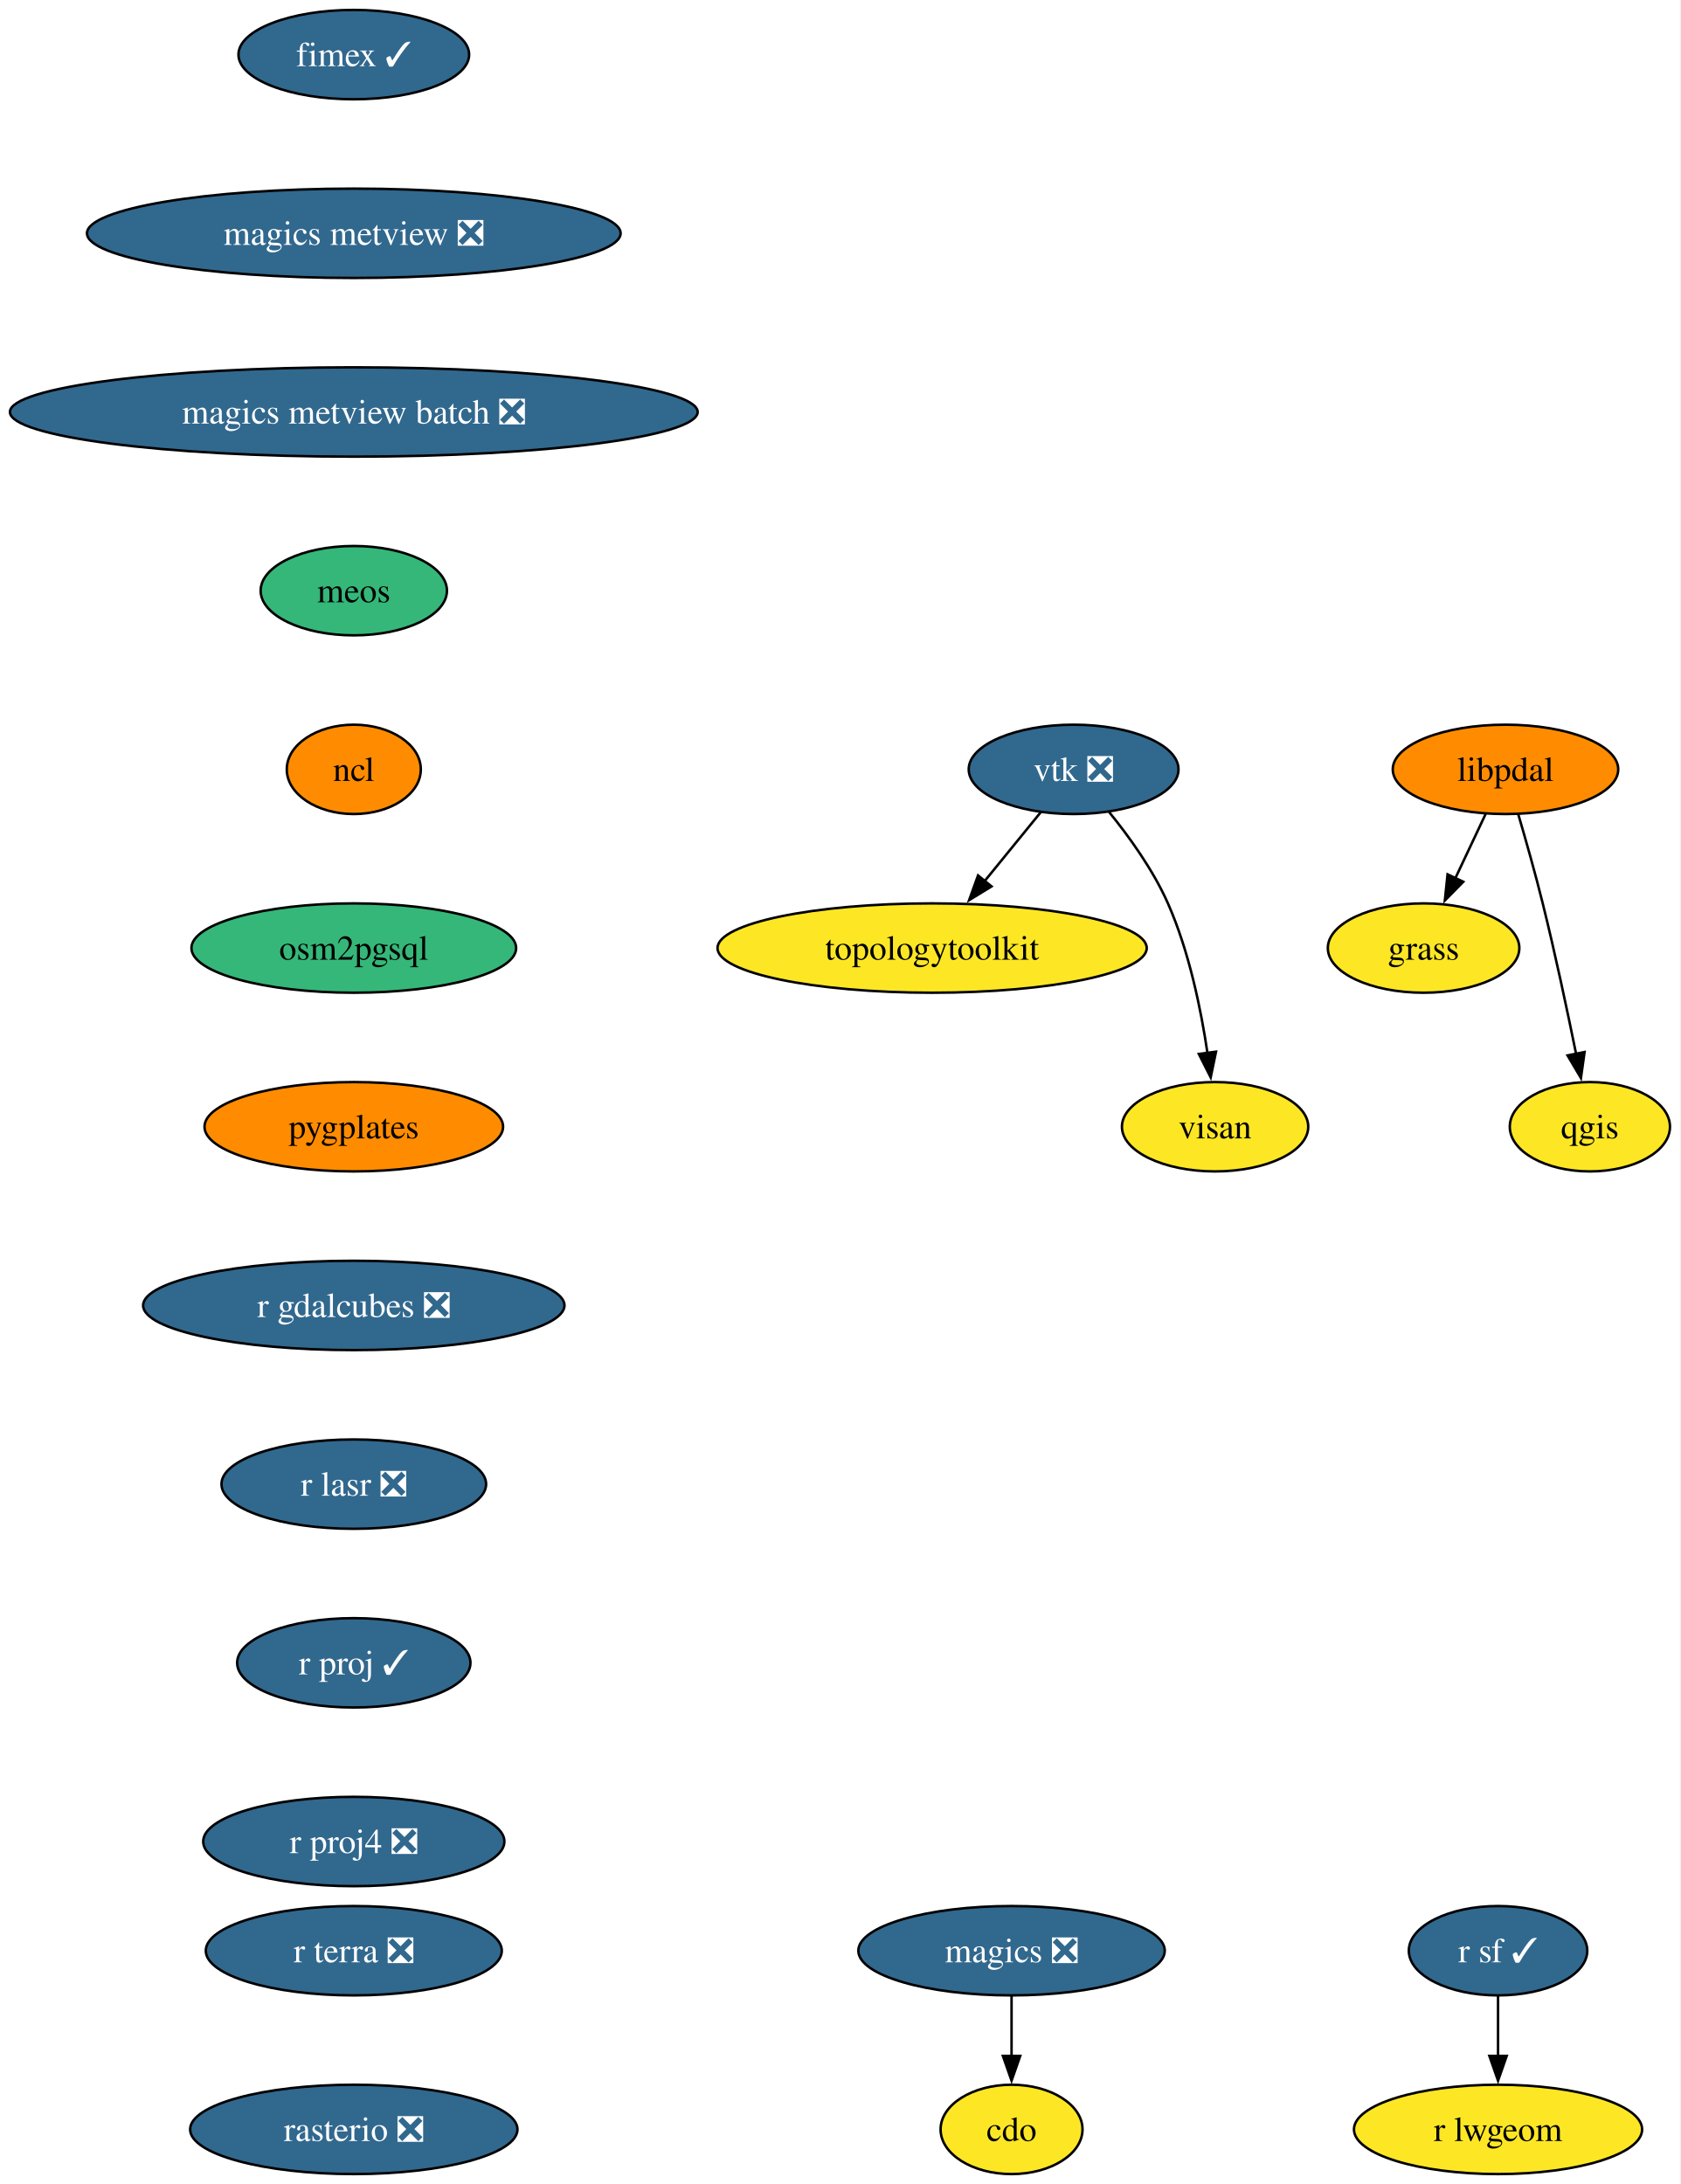
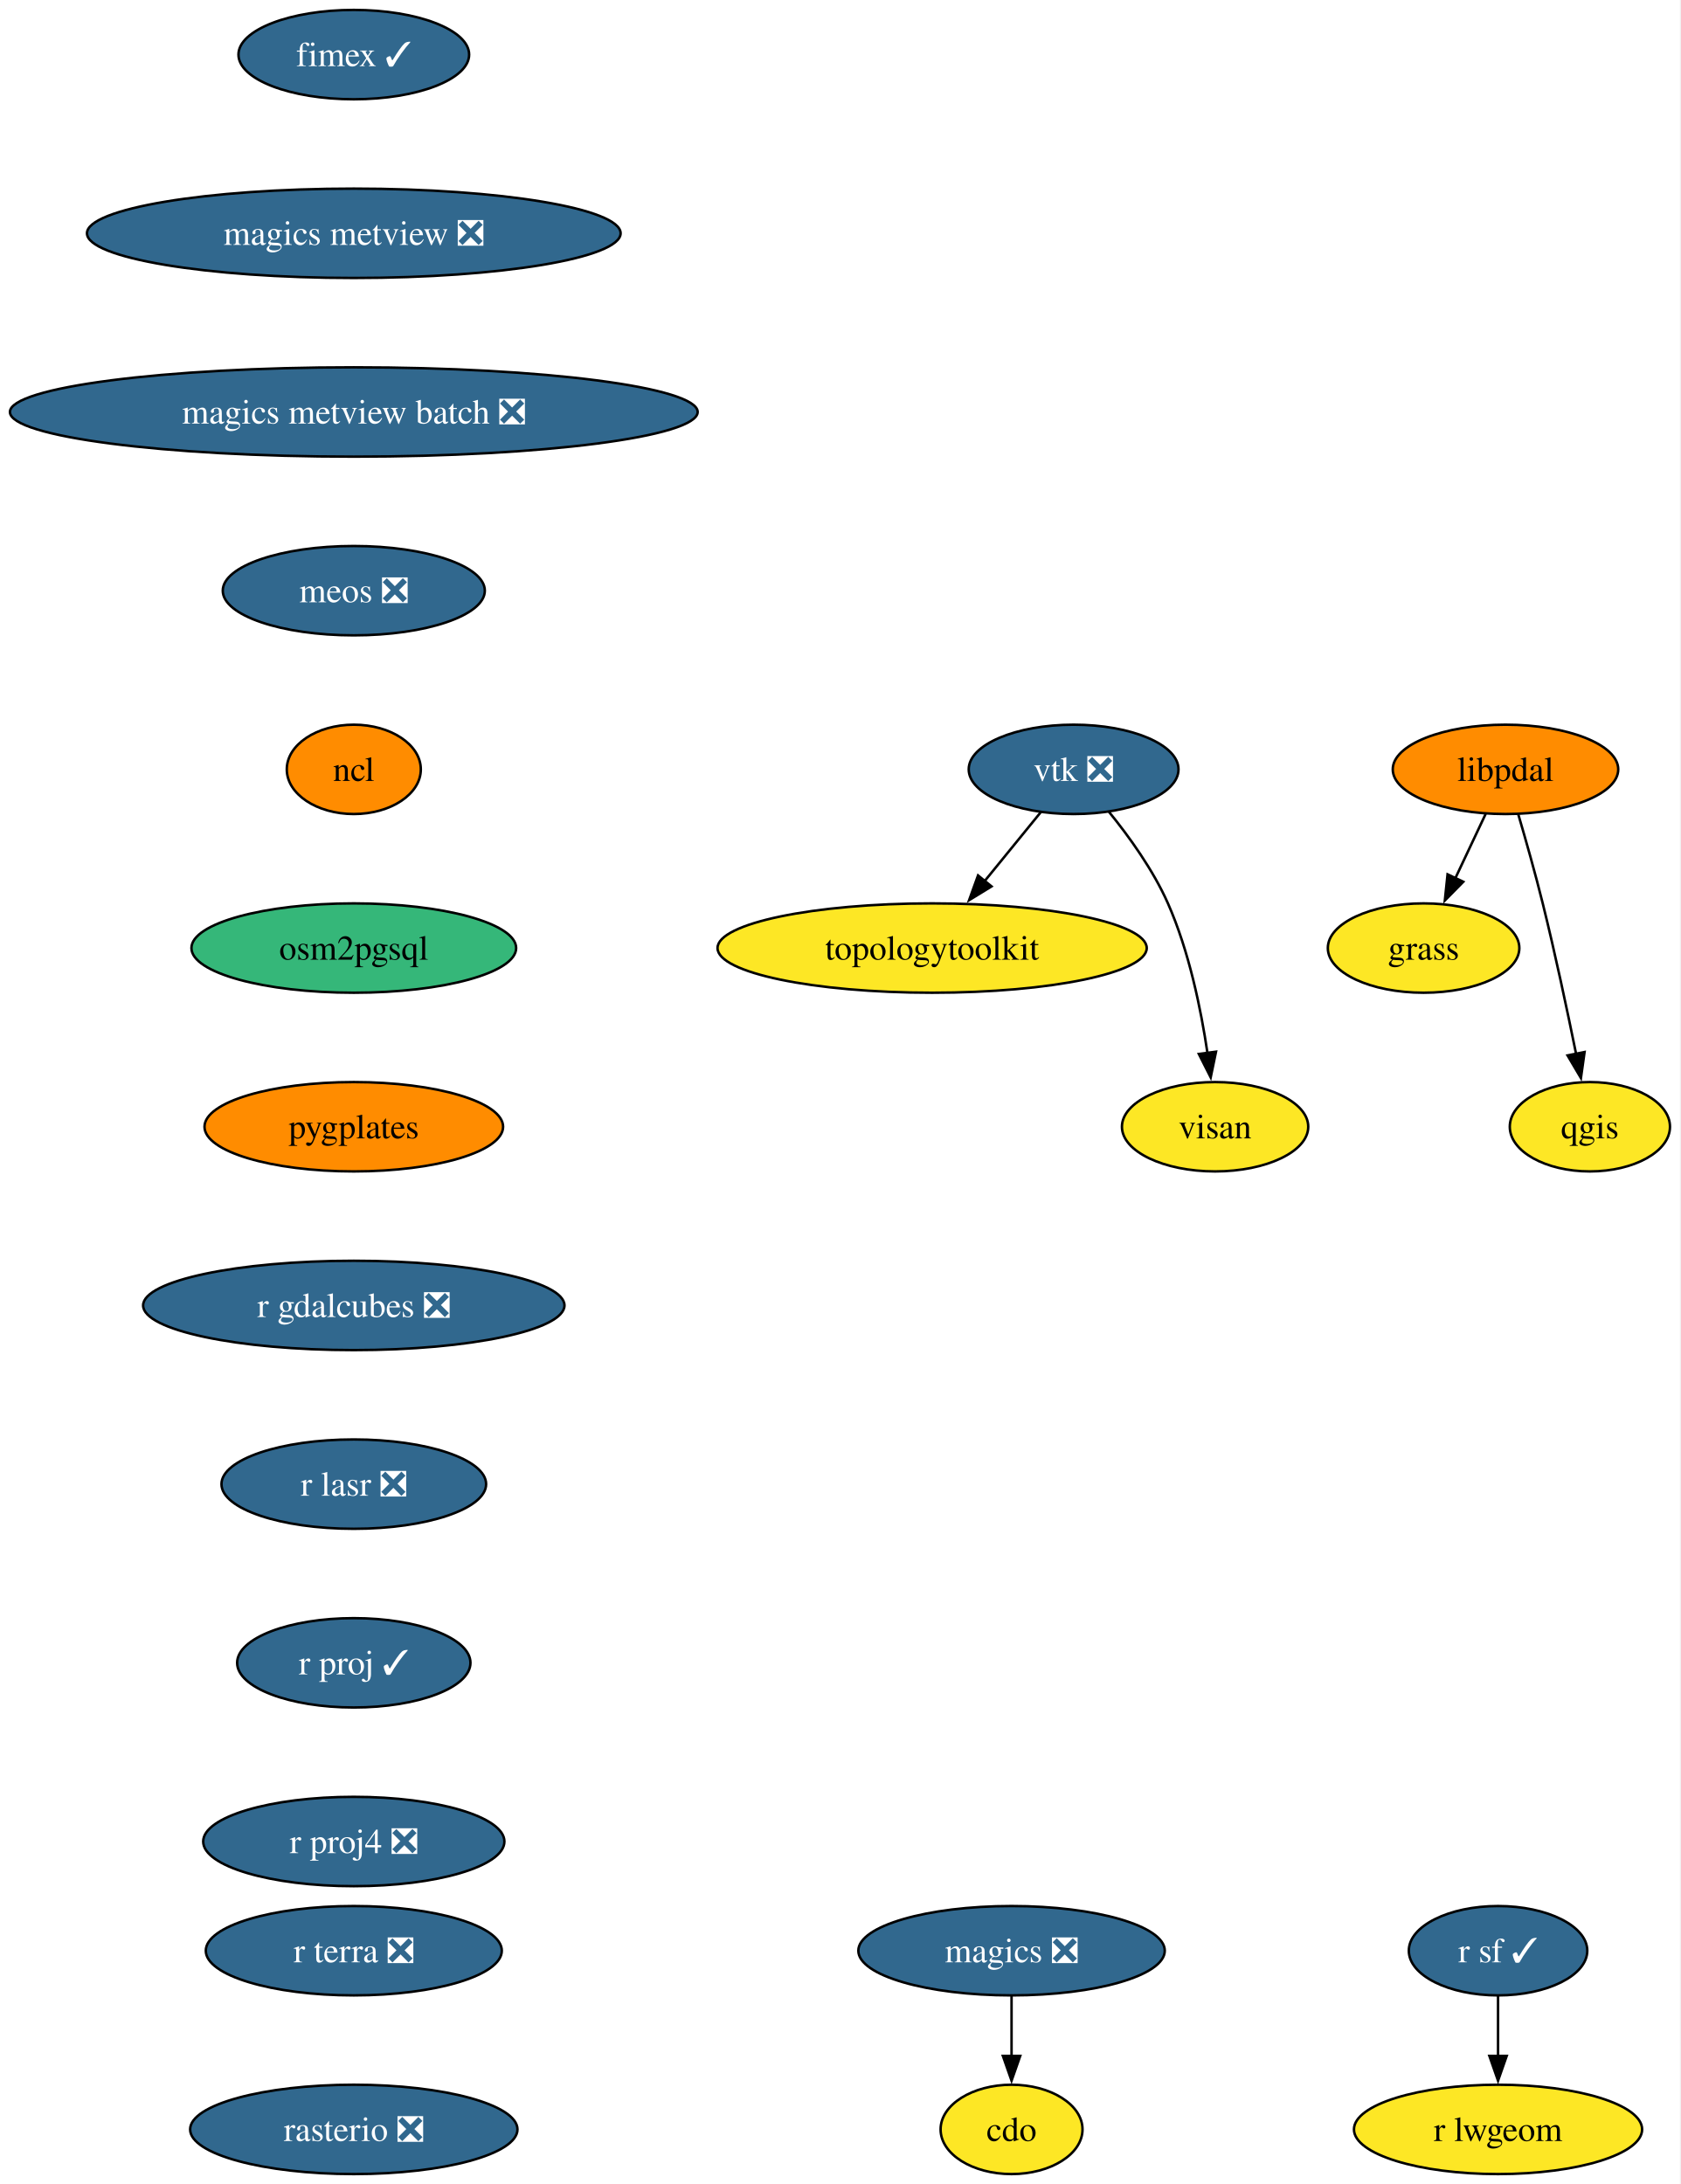
<svg xmlns="http://www.w3.org/2000/svg" xmlns:xlink="http://www.w3.org/1999/xlink" width="677pt" height="880pt" viewBox="0.00 0.00 677.00 880.00">
  <g id="graph0" class="graph" transform="scale(1 1) rotate(0) translate(4 876)">
    <polygon fill="white" stroke="none" points="-4,4 -4,-876 672.81,-876 672.81,4 -4,4" />
    <g id="node1" class="node">
      <g id="a_node1">
        <a xlink:href="https://github.com/conda-forge/cdo-feedstock" xlink:title="cdo">
          <ellipse fill="#fde725" stroke="black" cx="403.54" cy="-18" rx="28.59" ry="18" />
          <text xml:space="preserve" text-anchor="middle" x="403.54" y="-13.32" font-family="Times,serif" font-size="14.00">cdo</text>
        </a>
      </g>
    </g>
    <g id="node2" class="node">
      <g id="a_node2">
        <a xlink:href="https://github.com/conda-forge/fimex-feedstock/pull/116" xlink:title="fimex ✓">
          <ellipse fill="#31688e" stroke="black" cx="138.54" cy="-854" rx="46.47" ry="18" />
          <text xml:space="preserve" text-anchor="middle" x="138.54" y="-849.33" font-family="Times,serif" font-size="14.00" fill="white">fimex ✓</text>
        </a>
      </g>
    </g>
    <g id="node3" class="node">
      <g id="a_node3">
        <a xlink:href="https://github.com/conda-forge/magics-metview-feedstock/pull/93" xlink:title="magics metview ❎">
          <ellipse fill="#31688e" stroke="black" cx="138.54" cy="-782" rx="107.5" ry="18" />
          <text xml:space="preserve" text-anchor="middle" x="138.54" y="-777.33" font-family="Times,serif" font-size="14.00" fill="white">magics metview ❎</text>
        </a>
      </g>
    </g>
    <g id="node8" class="node">
      <g id="a_node8">
        <a xlink:href="https://github.com/conda-forge/magics-metview-batch-feedstock/pull/82" xlink:title="magics metview batch ❎">
          <ellipse fill="#31688e" stroke="black" cx="138.54" cy="-710" rx="138.54" ry="18" />
          <text xml:space="preserve" text-anchor="middle" x="138.54" y="-705.33" font-family="Times,serif" font-size="14.00" fill="white">magics metview batch ❎</text>
        </a>
      </g>
    </g>
    <g id="node4" class="node">
      <g id="a_node4">
        <a xlink:href="https://github.com/conda-forge/grass-feedstock" xlink:title="grass">
          <ellipse fill="#fde725" stroke="black" cx="569.54" cy="-494" rx="38.58" ry="18" />
          <text xml:space="preserve" text-anchor="middle" x="569.54" y="-489.32" font-family="Times,serif" font-size="14.00">grass</text>
        </a>
      </g>
    </g>
    <g id="node5" class="node">
      <g id="a_node5">
        <a xlink:href="https://github.com/conda-forge/libpdal-feedstock" xlink:title="libpdal">
          <ellipse fill="#ff8c00" stroke="black" cx="602.54" cy="-566" rx="45.42" ry="18" />
          <text xml:space="preserve" text-anchor="middle" x="602.54" y="-561.33" font-family="Times,serif" font-size="14.00">libpdal</text>
        </a>
      </g>
    </g>
    <g id="edge2" class="edge">
      <path fill="none" stroke="black" d="M594.55,-548.05C590.87,-540.23 586.4,-530.75 582.26,-521.98" />
      <polygon fill="black" stroke="black" points="585.53,-520.71 578.1,-513.16 579.2,-523.7 585.53,-520.71" />
    </g>
    <g id="node6" class="node">
      <g id="a_node6">
        <a xlink:href="https://github.com/conda-forge/qgis-feedstock" xlink:title="qgis">
          <ellipse fill="#fde725" stroke="black" cx="636.54" cy="-422" rx="32.27" ry="18" />
          <text xml:space="preserve" text-anchor="middle" x="636.54" y="-417.32" font-family="Times,serif" font-size="14.00">qgis</text>
        </a>
      </g>
    </g>
    <g id="edge3" class="edge">
      <path fill="none" stroke="black" d="M607.69,-547.89C610.73,-537.54 614.55,-524.07 617.54,-512 622.55,-491.82 627.43,-468.86 630.99,-451.32" />
      <polygon fill="black" stroke="black" points="634.4,-452.11 632.93,-441.62 627.54,-450.74 634.4,-452.11" />
    </g>
    <g id="node7" class="node">
      <g id="a_node7">
        <a xlink:href="https://github.com/conda-forge/magics-feedstock/pull/152" xlink:title="magics ❎">
          <ellipse fill="#31688e" stroke="black" cx="403.54" cy="-90" rx="61.73" ry="18" />
          <text xml:space="preserve" text-anchor="middle" x="403.54" y="-85.33" font-family="Times,serif" font-size="14.00" fill="white">magics ❎</text>
        </a>
      </g>
    </g>
    <g id="edge4" class="edge">
      <path fill="none" stroke="black" d="M403.54,-71.7C403.54,-64.41 403.54,-55.73 403.54,-47.54" />
      <polygon fill="black" stroke="black" points="407.04,-47.62 403.54,-37.62 400.04,-47.62 407.04,-47.62" />
    </g>
    <g id="node9" class="node">
      <g id="a_node9">
-         <a xlink:href="https://github.com/conda-forge/meos-feedstock" xlink:title="meos">
-           <ellipse fill="#35b779" stroke="black" cx="138.54" cy="-638" rx="37.53" ry="18" />
-           <text xml:space="preserve" text-anchor="middle" x="138.54" y="-633.33" font-family="Times,serif" font-size="14.00">meos</text>
+         <a xlink:href="https://github.com/conda-forge/meos-feedstock/pull/23" xlink:title="meos ❎">
+           <ellipse fill="#31688e" stroke="black" cx="138.54" cy="-638" rx="52.79" ry="18" />
+           <text xml:space="preserve" text-anchor="middle" x="138.54" y="-633.33" font-family="Times,serif" font-size="14.00" fill="white">meos ❎</text>
        </a>
      </g>
    </g>
    <g id="node10" class="node">
      <g id="a_node10">
        <a xlink:href="https://github.com/conda-forge/ncl-feedstock" xlink:title="ncl">
          <ellipse fill="#ff8c00" stroke="black" cx="138.54" cy="-566" rx="27" ry="18" />
          <text xml:space="preserve" text-anchor="middle" x="138.54" y="-561.33" font-family="Times,serif" font-size="14.00">ncl</text>
        </a>
      </g>
    </g>
    <g id="node11" class="node">
      <g id="a_node11">
        <a xlink:href="https://github.com/conda-forge/osm2pgsql-feedstock" xlink:title="osm2pgsql">
          <ellipse fill="#35b779" stroke="black" cx="138.54" cy="-494" rx="65.41" ry="18" />
          <text xml:space="preserve" text-anchor="middle" x="138.54" y="-489.32" font-family="Times,serif" font-size="14.00">osm2pgsql</text>
        </a>
      </g>
    </g>
    <g id="node12" class="node">
      <g id="a_node12">
        <a xlink:href="https://github.com/conda-forge/pygplates-feedstock" xlink:title="pygplates">
          <ellipse fill="#ff8c00" stroke="black" cx="138.54" cy="-422" rx="60.15" ry="18" />
          <text xml:space="preserve" text-anchor="middle" x="138.54" y="-417.32" font-family="Times,serif" font-size="14.00">pygplates</text>
        </a>
      </g>
    </g>
    <g id="node13" class="node">
      <g id="a_node13">
        <a xlink:href="https://github.com/conda-forge/r-gdalcubes-feedstock/pull/85" xlink:title="r gdalcubes ❎">
          <ellipse fill="#31688e" stroke="black" cx="138.54" cy="-350" rx="84.88" ry="18" />
          <text xml:space="preserve" text-anchor="middle" x="138.54" y="-345.32" font-family="Times,serif" font-size="14.00" fill="white">r gdalcubes ❎</text>
        </a>
      </g>
    </g>
    <g id="node14" class="node">
      <g id="a_node14">
        <a xlink:href="https://github.com/conda-forge/r-lasr-feedstock/pull/33" xlink:title="r lasr ❎">
          <ellipse fill="#31688e" stroke="black" cx="138.54" cy="-278" rx="53.31" ry="18" />
          <text xml:space="preserve" text-anchor="middle" x="138.54" y="-273.32" font-family="Times,serif" font-size="14.00" fill="white">r lasr ❎</text>
        </a>
      </g>
    </g>
    <g id="node15" class="node">
      <g id="a_node15">
        <a xlink:href="https://github.com/conda-forge/r-proj-feedstock/pull/17" xlink:title="r proj ✓">
          <ellipse fill="#31688e" stroke="black" cx="138.54" cy="-206" rx="47" ry="18" />
          <text xml:space="preserve" text-anchor="middle" x="138.54" y="-201.33" font-family="Times,serif" font-size="14.00" fill="white">r proj ✓</text>
        </a>
      </g>
    </g>
    <g id="node17" class="node">
      <g id="a_node17">
        <a xlink:href="https://github.com/conda-forge/r-proj4-feedstock/pull/58" xlink:title="r proj4 ❎">
          <ellipse fill="#31688e" stroke="black" cx="138.54" cy="-134" rx="60.68" ry="18" />
          <text xml:space="preserve" text-anchor="middle" x="138.54" y="-129.32" font-family="Times,serif" font-size="14.00" fill="white">r proj4 ❎</text>
        </a>
      </g>
    </g>
    <g id="node16" class="node">
      <g id="a_node16">
        <a xlink:href="https://github.com/conda-forge/r-lwgeom-feedstock" xlink:title="r lwgeom">
          <ellipse fill="#fde725" stroke="black" cx="599.54" cy="-18" rx="58.05" ry="18" />
          <text xml:space="preserve" text-anchor="middle" x="599.54" y="-13.32" font-family="Times,serif" font-size="14.00">r lwgeom</text>
        </a>
      </g>
    </g>
    <g id="node18" class="node">
      <g id="a_node18">
        <a xlink:href="https://github.com/conda-forge/r-sf-feedstock/pull/163" xlink:title="r sf ✓">
          <ellipse fill="#31688e" stroke="black" cx="599.54" cy="-90" rx="35.95" ry="18" />
          <text xml:space="preserve" text-anchor="middle" x="599.54" y="-85.33" font-family="Times,serif" font-size="14.00" fill="white">r sf ✓</text>
        </a>
      </g>
    </g>
    <g id="edge14" class="edge">
      <path fill="none" stroke="black" d="M599.54,-71.7C599.54,-64.41 599.54,-55.73 599.54,-47.54" />
      <polygon fill="black" stroke="black" points="603.04,-47.62 599.54,-37.62 596.04,-47.62 603.04,-47.62" />
    </g>
    <g id="node19" class="node">
      <g id="a_node19">
        <a xlink:href="https://github.com/conda-forge/r-terra-feedstock/pull/148" xlink:title="r terra ❎">
          <ellipse fill="#31688e" stroke="black" cx="138.54" cy="-90" rx="59.63" ry="18" />
          <text xml:space="preserve" text-anchor="middle" x="138.54" y="-85.33" font-family="Times,serif" font-size="14.00" fill="white">r terra ❎</text>
        </a>
      </g>
    </g>
    <g id="node20" class="node">
      <g id="a_node20">
        <a xlink:href="https://github.com/conda-forge/rasterio-feedstock/pull/350" xlink:title="rasterio ❎">
          <ellipse fill="#31688e" stroke="black" cx="138.54" cy="-18" rx="65.94" ry="18" />
          <text xml:space="preserve" text-anchor="middle" x="138.54" y="-13.32" font-family="Times,serif" font-size="14.00" fill="white">rasterio ❎</text>
        </a>
      </g>
    </g>
    <g id="node21" class="node">
      <g id="a_node21">
        <a xlink:href="https://github.com/conda-forge/topologytoolkit-feedstock" xlink:title="topologytoolkit">
          <ellipse fill="#fde725" stroke="black" cx="371.54" cy="-494" rx="86.46" ry="18" />
          <text xml:space="preserve" text-anchor="middle" x="371.54" y="-489.32" font-family="Times,serif" font-size="14.00">topologytoolkit</text>
        </a>
      </g>
    </g>
    <g id="node22" class="node">
      <g id="a_node22">
        <a xlink:href="https://github.com/conda-forge/visan-feedstock" xlink:title="visan">
          <ellipse fill="#fde725" stroke="black" cx="485.54" cy="-422" rx="37.53" ry="18" />
          <text xml:space="preserve" text-anchor="middle" x="485.54" y="-417.32" font-family="Times,serif" font-size="14.00">visan</text>
        </a>
      </g>
    </g>
    <g id="node23" class="node">
      <g id="a_node23">
        <a xlink:href="https://github.com/conda-forge/vtk-feedstock/pull/456" xlink:title="vtk ❎">
          <ellipse fill="#31688e" stroke="black" cx="428.54" cy="-566" rx="42.26" ry="18" />
          <text xml:space="preserve" text-anchor="middle" x="428.54" y="-561.33" font-family="Times,serif" font-size="14.00" fill="white">vtk ❎</text>
        </a>
      </g>
    </g>
    <g id="edge16" class="edge">
      <path fill="none" stroke="black" d="M415.32,-548.76C408.61,-540.53 400.3,-530.32 392.73,-521.02" />
      <polygon fill="black" stroke="black" points="395.47,-518.84 386.44,-513.3 390.04,-523.26 395.47,-518.84" />
    </g>
    <g id="edge17" class="edge">
      <path fill="none" stroke="black" d="M442.77,-548.9C450.89,-538.92 460.59,-525.46 466.54,-512 475.04,-492.77 479.84,-469.48 482.49,-451.55" />
      <polygon fill="black" stroke="black" points="485.92,-452.25 483.77,-441.88 478.99,-451.33 485.92,-452.25" />
    </g>
  </g>
</svg>
